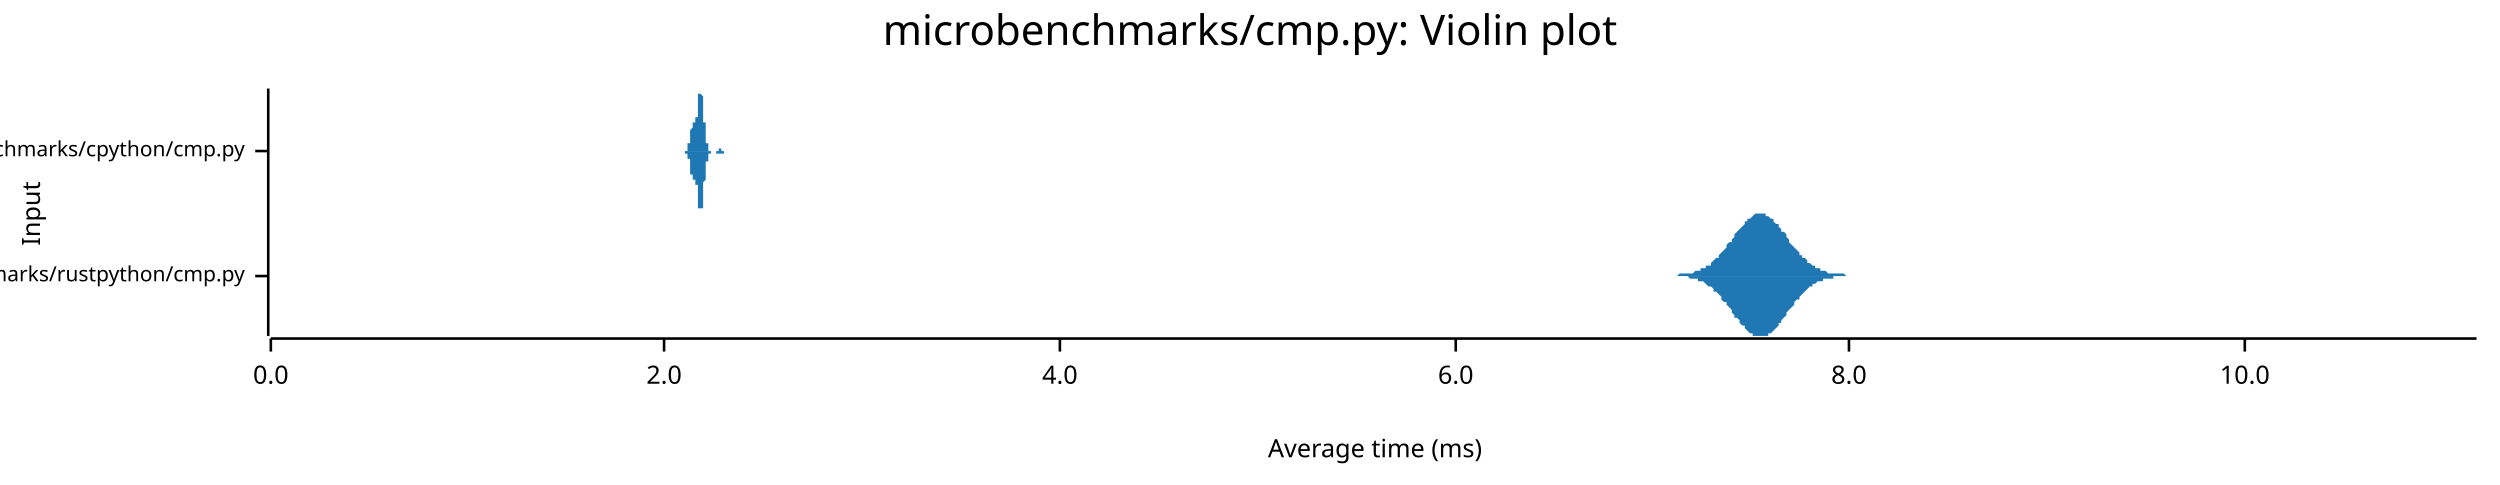
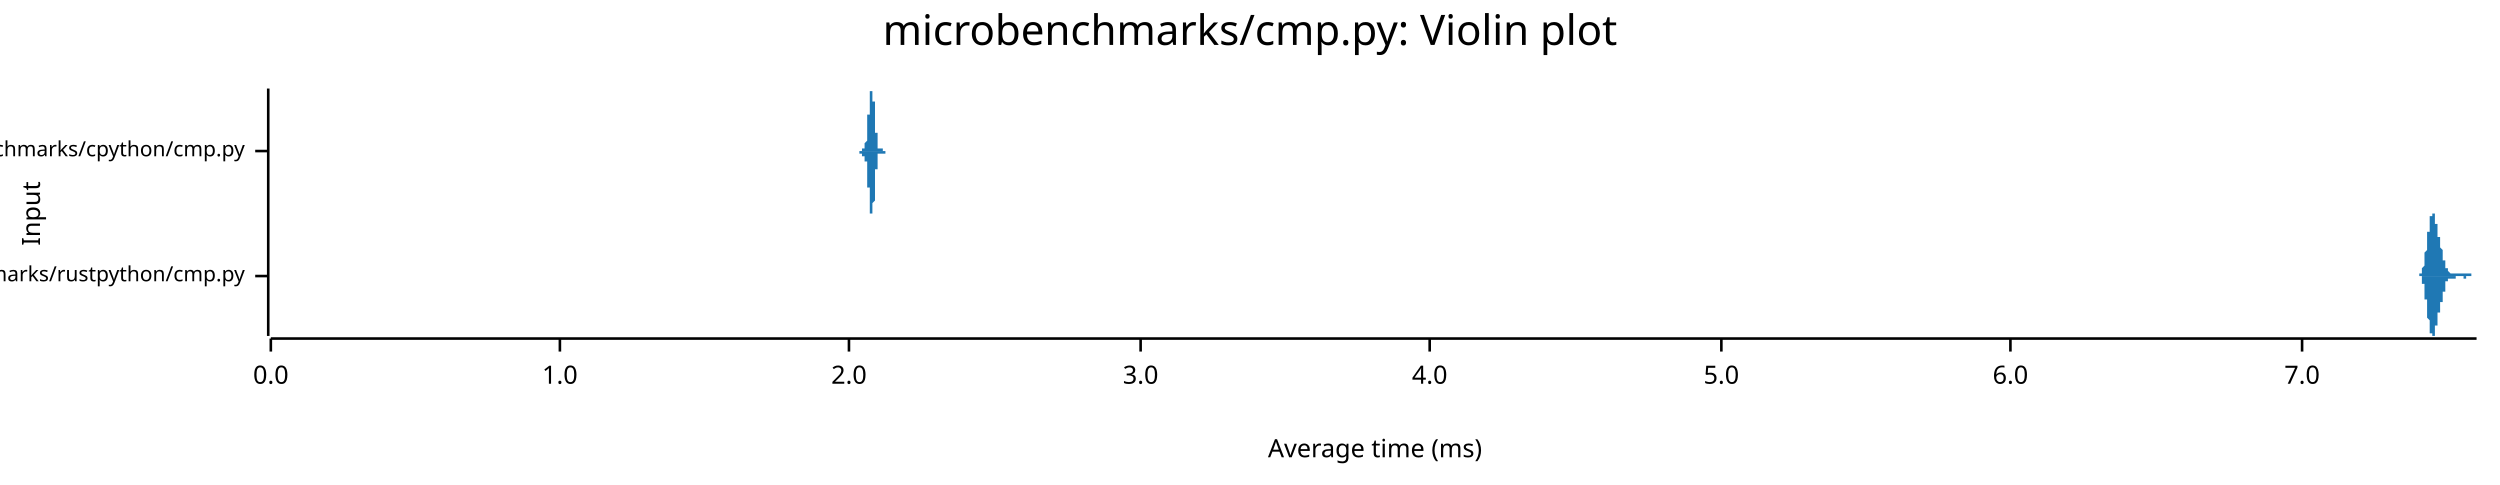
<svg xmlns="http://www.w3.org/2000/svg" width="960" height="186" viewBox="0 0 960 186">
  <text x="480" y="5" dy="0.76em" text-anchor="middle" font-family="sans-serif" font-size="16.129" opacity="1" fill="#000000">
microbenchmarks/cmp.py: Violin plot
</text>
  <text x="8" y="82" dy="0.76em" text-anchor="middle" font-family="sans-serif" font-size="9.677" opacity="1" fill="#000000" transform="rotate(270, 8, 82)">
Input
</text>
  <text x="528" y="178" dy="-0.5ex" text-anchor="middle" font-family="sans-serif" font-size="9.677" opacity="1" fill="#000000">
Average time (ms)
</text>
  <polyline fill="none" opacity="1" stroke="#000000" stroke-width="1" points="103,34 103,129 " />
  <text x="94" y="106" dy="0.5ex" text-anchor="end" font-family="sans-serif" font-size="8.065" opacity="1" fill="#000000">
microbenchmarks/rustpython/cmp.py
</text>
  <polyline fill="none" opacity="1" stroke="#000000" stroke-width="1" points="98,106 103,106 " />
  <text x="94" y="58" dy="0.5ex" text-anchor="end" font-family="sans-serif" font-size="8.065" opacity="1" fill="#000000">
microbenchmarks/cpython/cmp.py
</text>
  <polyline fill="none" opacity="1" stroke="#000000" stroke-width="1" points="98,58 103,58 " />
  <polyline fill="none" opacity="1" stroke="#000000" stroke-width="1" points="104,130 951,130 " />
  <text x="104" y="140" dy="0.76em" text-anchor="middle" font-family="sans-serif" font-size="9.677" opacity="1" fill="#000000">
0.0
</text>
  <polyline fill="none" opacity="1" stroke="#000000" stroke-width="1" points="104,130 104,135 " />
-   <text x="255" y="140" dy="0.76em" text-anchor="middle" font-family="sans-serif" font-size="9.677" opacity="1" fill="#000000">
+   <text x="215" y="140" dy="0.76em" text-anchor="middle" font-family="sans-serif" font-size="9.677" opacity="1" fill="#000000">
+ 1.0
+ </text>
+   <polyline fill="none" opacity="1" stroke="#000000" stroke-width="1" points="215,130 215,135 " />
+   <text x="326" y="140" dy="0.76em" text-anchor="middle" font-family="sans-serif" font-size="9.677" opacity="1" fill="#000000">
2.0
</text>
-   <polyline fill="none" opacity="1" stroke="#000000" stroke-width="1" points="255,130 255,135 " />
-   <text x="407" y="140" dy="0.76em" text-anchor="middle" font-family="sans-serif" font-size="9.677" opacity="1" fill="#000000">
+   <polyline fill="none" opacity="1" stroke="#000000" stroke-width="1" points="326,130 326,135 " />
+   <text x="438" y="140" dy="0.76em" text-anchor="middle" font-family="sans-serif" font-size="9.677" opacity="1" fill="#000000">
+ 3.0
+ </text>
+   <polyline fill="none" opacity="1" stroke="#000000" stroke-width="1" points="438,130 438,135 " />
+   <text x="549" y="140" dy="0.76em" text-anchor="middle" font-family="sans-serif" font-size="9.677" opacity="1" fill="#000000">
4.0
</text>
-   <polyline fill="none" opacity="1" stroke="#000000" stroke-width="1" points="407,130 407,135 " />
-   <text x="559" y="140" dy="0.76em" text-anchor="middle" font-family="sans-serif" font-size="9.677" opacity="1" fill="#000000">
+   <polyline fill="none" opacity="1" stroke="#000000" stroke-width="1" points="549,130 549,135 " />
+   <text x="661" y="140" dy="0.76em" text-anchor="middle" font-family="sans-serif" font-size="9.677" opacity="1" fill="#000000">
+ 5.0
+ </text>
+   <polyline fill="none" opacity="1" stroke="#000000" stroke-width="1" points="661,130 661,135 " />
+   <text x="772" y="140" dy="0.76em" text-anchor="middle" font-family="sans-serif" font-size="9.677" opacity="1" fill="#000000">
6.0
</text>
-   <polyline fill="none" opacity="1" stroke="#000000" stroke-width="1" points="559,130 559,135 " />
-   <text x="710" y="140" dy="0.76em" text-anchor="middle" font-family="sans-serif" font-size="9.677" opacity="1" fill="#000000">
- 8.0
+   <polyline fill="none" opacity="1" stroke="#000000" stroke-width="1" points="772,130 772,135 " />
+   <text x="884" y="140" dy="0.76em" text-anchor="middle" font-family="sans-serif" font-size="9.677" opacity="1" fill="#000000">
+ 7.0
</text>
-   <polyline fill="none" opacity="1" stroke="#000000" stroke-width="1" points="710,130 710,135 " />
-   <text x="862" y="140" dy="0.76em" text-anchor="middle" font-family="sans-serif" font-size="9.677" opacity="1" fill="#000000">
- 10.0
- </text>
-   <polyline fill="none" opacity="1" stroke="#000000" stroke-width="1" points="862,130 862,135 " />
-   <polygon opacity="1" fill="#1F78B4" points="642,106 642,106 643,106 644,106 644,106 645,105 645,105 646,105 647,105 647,105 648,105 648,105 649,105 650,105 650,105 651,104 652,104 652,104 653,104 653,103 654,103 655,103 655,102 656,102 657,102 657,101 658,100 658,100 659,99 660,99 660,98 661,97 661,97 662,96 663,95 663,94 664,93 665,93 665,92 666,91 666,90 667,89 668,88 668,88 669,87 670,86 670,85 671,85 671,84 672,84 673,83 673,83 674,82 674,82 675,82 676,82 676,82 677,82 678,82 678,83 679,83 679,83 680,84 681,84 681,85 682,86 683,86 683,87 684,88 684,89 685,89 686,90 686,91 687,92 687,93 688,94 689,95 689,95 690,96 691,97 691,98 692,98 692,99 693,99 694,100 694,101 695,101 696,102 696,102 697,102 697,103 698,103 699,103 699,104 700,104 700,104 701,104 702,105 702,105 703,105 704,105 704,105 705,105 705,105 706,105 707,105 707,105 708,105 709,106 709,106 710,106 710,106 711,106 712,106 712,106 713,106 713,106 714,106 715,106 715,106 716,106 717,106 717,106 718,106 718,106 719,106 720,106 720,106 721,106 722,106 722,106 723,106 723,106 724,106 725,106 725,106 726,106 726,106 727,106 728,106 728,106 729,106 730,106 730,106 731,106 731,106 732,106 733,106 733,106 734,106 735,106 735,106 736,106 736,106 737,106 738,106 738,106 739,106 739,106 740,106 741,106 741,106 742,106 743,106 743,106 744,106 744,106 745,106 746,106 746,106 747,106 748,106 748,106 749,106 749,106 750,106 751,106 751,106 752,106 752,106 753,106 754,106 754,106 755,106 756,106 756,106 757,106 757,106 758,106 759,106 759,106 760,106 761,106 761,106 762,106 762,106 763,106 764,106 764,106 765,106 765,106 766,106 767,106 767,106 768,106 769,106 769,106 770,106 770,106 771,106 772,106 772,106 773,106 774,106 774,106 775,106 775,106 776,106 777,106 777,106 778,106 778,106 779,106 780,106 780,106 781,106 782,106 782,106 783,106 783,106 784,106 785,106 785,106 786,106 786,106 787,106 788,106 788,106 789,106 790,106 790,106 791,106 791,106 792,106 793,106 793,106 794,106 795,106 795,106 796,106 796,106 797,106 798,106 798,106 799,106 799,106 800,106 801,106 801,106 802,106 803,106 803,106 804,106 804,106 805,106 806,106 806,106 807,106 808,106 808,106 809,106 809,106 810,106 811,106 811,106 812,106 812,106 813,106 814,106 814,106 815,106 816,106 816,106 817,106 817,106 818,106 819,106 819,106 820,106 821,106 821,106 822,106 822,106 823,106 824,106 824,106 825,106 825,106 826,106 827,106 827,106 828,106 829,106 829,106 830,106 830,106 831,106 832,106 832,106 833,106 834,106 834,106 835,106 835,106 836,106 837,106 837,106 838,106 838,106 839,106 840,106 840,106 841,106 842,106 842,106 843,106 843,106 844,106 845,106 845,106 846,106 847,106 847,106 848,106 848,106 849,106 850,106 850,106 851,106 851,106 852,106 853,106 853,106 854,106 855,106 855,106 856,106 856,106 857,106 858,106 858,106 859,106 860,106 860,106 861,106 861,106 862,106 863,106 863,106 864,106 864,106 865,106 866,106 866,106 867,106 868,106 868,106 869,106 869,106 870,106 871,106 871,106 872,106 873,106 873,106 874,106 874,106 875,106 876,106 876,106 877,106 877,106 878,106 879,106 879,106 880,106 881,106 881,106 882,106 882,106 883,106 884,106 884,106 885,106 886,106 886,106 887,106 887,106 888,106 889,106 889,106 890,106 890,106 891,106 892,106 892,106 893,106 894,106 894,106 895,106 895,106 896,106 897,106 897,106 898,106 899,106 899,106 900,106 900,106 901,106 902,106 902,106 903,106 903,106 904,106 905,106 905,106 906,106 907,106 907,106 908,106 908,106 909,106 910,106 910,106 911,106 912,106 912,106 913,106 913,106 914,106 915,106 915,106 916,106 916,106 917,106 918,106 918,106 919,106 920,106 920,106 921,106 921,106 922,106 923,106 923,106 924,106 925,106 925,106 926,106 926,106 927,106 928,106 928,106 929,106 929,106 930,106 931,106 931,106 932,106 933,106 933,106 934,106 934,106 935,106 936,106 936,106 937,106 938,106 938,106 939,106 939,106 940,106 941,106 941,106 942,106 942,106 943,106 944,106 944,106 945,106 946,106 946,106 947,106 947,106 948,106 949,106 949,106 950,106 951,106 951,106 642,106 " />
-   <polygon opacity="1" fill="#1F78B4" points="642,106 642,106 643,106 644,106 644,106 645,106 645,106 646,106 647,106 647,106 648,106 648,106 649,107 650,107 650,107 651,107 652,107 652,108 653,108 653,108 654,108 655,109 655,109 656,110 657,110 657,110 658,111 658,112 659,112 660,113 660,113 661,114 661,115 662,116 663,116 663,117 664,118 665,119 665,120 666,121 666,122 667,122 668,123 668,124 669,125 670,125 670,126 671,127 671,127 672,128 673,128 673,129 674,129 674,129 675,129 676,129 676,129 677,129 678,129 678,129 679,129 679,128 680,128 681,127 681,127 682,126 683,125 683,124 684,124 684,123 685,122 686,121 686,120 687,119 687,119 688,118 689,117 689,116 690,115 691,115 691,114 692,113 692,113 693,112 694,111 694,111 695,110 696,110 696,109 697,109 697,109 698,108 699,108 699,108 700,108 700,107 701,107 702,107 702,107 703,107 704,107 704,106 705,106 705,106 706,106 707,106 707,106 708,106 709,106 709,106 710,106 710,106 711,106 712,106 712,106 713,106 713,106 714,106 715,106 715,106 716,106 717,106 717,106 718,106 718,106 719,106 720,106 720,106 721,106 722,106 722,106 723,106 723,106 724,106 725,106 725,106 726,106 726,106 727,106 728,106 728,106 729,106 730,106 730,106 731,106 731,106 732,106 733,106 733,106 734,106 735,106 735,106 736,106 736,106 737,106 738,106 738,106 739,106 739,106 740,106 741,106 741,106 742,106 743,106 743,106 744,106 744,106 745,106 746,106 746,106 747,106 748,106 748,106 749,106 749,106 750,106 751,106 751,106 752,106 752,106 753,106 754,106 754,106 755,106 756,106 756,106 757,106 757,106 758,106 759,106 759,106 760,106 761,106 761,106 762,106 762,106 763,106 764,106 764,106 765,106 765,106 766,106 767,106 767,106 768,106 769,106 769,106 770,106 770,106 771,106 772,106 772,106 773,106 774,106 774,106 775,106 775,106 776,106 777,106 777,106 778,106 778,106 779,106 780,106 780,106 781,106 782,106 782,106 783,106 783,106 784,106 785,106 785,106 786,106 786,106 787,106 788,106 788,106 789,106 790,106 790,106 791,106 791,106 792,106 793,106 793,106 794,106 795,106 795,106 796,106 796,106 797,106 798,106 798,106 799,106 799,106 800,106 801,106 801,106 802,106 803,106 803,106 804,106 804,106 805,106 806,106 806,106 807,106 808,106 808,106 809,106 809,106 810,106 811,106 811,106 812,106 812,106 813,106 814,106 814,106 815,106 816,106 816,106 817,106 817,106 818,106 819,106 819,106 820,106 821,106 821,106 822,106 822,106 823,106 824,106 824,106 825,106 825,106 826,106 827,106 827,106 828,106 829,106 829,106 830,106 830,106 831,106 832,106 832,106 833,106 834,106 834,106 835,106 835,106 836,106 837,106 837,106 838,106 838,106 839,106 840,106 840,106 841,106 842,106 842,106 843,106 843,106 844,106 845,106 845,106 846,106 847,106 847,106 848,106 848,106 849,106 850,106 850,106 851,106 851,106 852,106 853,106 853,106 854,106 855,106 855,106 856,106 856,106 857,106 858,106 858,106 859,106 860,106 860,106 861,106 861,106 862,106 863,106 863,106 864,106 864,106 865,106 866,106 866,106 867,106 868,106 868,106 869,106 869,106 870,106 871,106 871,106 872,106 873,106 873,106 874,106 874,106 875,106 876,106 876,106 877,106 877,106 878,106 879,106 879,106 880,106 881,106 881,106 882,106 882,106 883,106 884,106 884,106 885,106 886,106 886,106 887,106 887,106 888,106 889,106 889,106 890,106 890,106 891,106 892,106 892,106 893,106 894,106 894,106 895,106 895,106 896,106 897,106 897,106 898,106 899,106 899,106 900,106 900,106 901,106 902,106 902,106 903,106 903,106 904,106 905,106 905,106 906,106 907,106 907,106 908,106 908,106 909,106 910,106 910,106 911,106 912,106 912,106 913,106 913,106 914,106 915,106 915,106 916,106 916,106 917,106 918,106 918,106 919,106 920,106 920,106 921,106 921,106 922,106 923,106 923,106 924,106 925,106 925,106 926,106 926,106 927,106 928,106 928,106 929,106 929,106 930,106 931,106 931,106 932,106 933,106 933,106 934,106 934,106 935,106 936,106 936,106 937,106 938,106 938,106 939,106 939,106 940,106 941,106 941,106 942,106 942,106 943,106 944,106 944,106 945,106 946,106 946,106 947,106 947,106 948,106 949,106 949,106 950,106 951,106 951,106 642,106 " />
-   <polygon opacity="1" fill="#1F78B4" points="262,58 262,58 262,58 262,58 262,58 262,58 262,58 263,58 263,58 263,58 263,58 263,58 263,58 263,58 263,58 263,58 263,58 263,58 263,58 263,58 263,58 263,58 263,58 263,58 263,58 263,58 263,58 263,58 263,58 263,58 263,58 263,58 263,58 263,58 263,58 263,58 263,58 264,58 264,58 264,58 264,58 264,58 264,58 264,58 264,58 264,58 264,57 264,57 264,57 264,57 264,57 264,57 264,57 264,57 264,57 264,57 264,57 264,57 264,56 264,56 264,56 264,56 264,56 264,56 264,56 264,56 264,55 265,55 265,55 265,55 265,55 265,55 265,54 265,54 265,54 265,54 265,54 265,53 265,53 265,53 265,53 265,53 265,52 265,52 265,52 265,52 265,51 265,51 265,51 265,51 265,51 265,50 265,50 265,50 265,50 265,50 265,50 266,49 266,49 266,49 266,49 266,49 266,49 266,48 266,48 266,48 266,48 266,48 266,48 266,48 266,48 266,48 266,48 266,48 266,47 266,47 266,47 266,47 266,47 266,47 266,47 266,47 266,47 266,47 266,47 266,47 266,47 267,47 267,47 267,47 267,47 267,47 267,47 267,47 267,47 267,47 267,47 267,47 267,47 267,47 267,47 267,47 267,47 267,47 267,47 267,47 267,47 267,47 267,47 267,46 267,46 267,46 267,46 267,46 267,46 267,46 267,45 268,45 268,45 268,45 268,44 268,44 268,44 268,44 268,43 268,43 268,43 268,42 268,42 268,42 268,42 268,41 268,41 268,41 268,40 268,40 268,40 268,39 268,39 268,39 268,38 268,38 268,38 268,37 268,37 268,37 268,37 268,36 269,36 269,36 269,36 269,36 269,35 269,35 269,35 269,35 269,35 269,35 269,35 269,35 269,35 269,35 269,34 269,35 269,35 269,35 269,35 269,35 269,35 269,35 269,35 269,35 269,35 269,36 269,36 269,36 269,36 269,36 270,37 270,37 270,37 270,38 270,38 270,38 270,38 270,39 270,39 270,39 270,40 270,40 270,40 270,41 270,41 270,42 270,42 270,42 270,43 270,43 270,43 270,44 270,44 270,45 270,45 270,45 270,46 270,46 270,46 270,47 271,47 271,47 271,48 271,48 271,48 271,49 271,49 271,49 271,50 271,50 271,50 271,51 271,51 271,51 271,51 271,52 271,52 271,52 271,52 271,53 271,53 271,53 271,53 271,53 271,54 271,54 271,54 271,54 271,54 271,55 272,55 272,55 272,55 272,55 272,55 272,56 272,56 272,56 272,56 272,56 272,56 272,56 272,56 272,57 272,57 272,57 272,57 272,57 272,57 272,57 272,57 272,57 272,57 272,57 272,57 272,57 272,58 272,58 272,58 272,58 273,58 273,58 273,58 273,58 273,58 273,58 273,58 273,58 273,58 273,58 273,58 273,58 273,58 273,58 273,58 273,58 273,58 273,58 273,58 273,58 273,58 273,58 273,58 273,58 273,58 273,58 273,58 273,58 273,58 273,58 273,58 274,58 274,58 274,58 274,58 274,58 274,58 274,58 274,58 274,58 274,58 274,58 274,58 274,58 274,58 274,58 274,58 274,58 274,58 274,58 274,58 274,58 274,58 274,58 274,58 274,58 274,58 274,58 274,58 274,58 274,58 275,58 275,58 275,58 275,58 275,58 275,58 275,58 275,58 275,58 275,58 275,58 275,58 275,58 275,58 275,58 275,58 275,58 275,58 275,58 275,58 275,58 275,58 275,58 275,58 275,58 275,58 275,58 275,58 275,58 275,58 276,58 276,58 276,58 276,58 276,58 276,58 276,58 276,58 276,57 276,57 276,57 276,57 276,57 276,57 276,57 276,57 276,57 276,57 276,57 276,57 276,57 276,57 276,57 276,57 276,57 276,57 276,57 276,57 276,57 276,57 277,57 277,57 277,57 277,57 277,57 277,57 277,57 277,57 277,57 277,57 277,57 277,57 277,58 277,58 277,58 277,58 277,58 277,58 277,58 277,58 277,58 277,58 277,58 277,58 277,58 277,58 277,58 277,58 277,58 277,58 278,58 278,58 278,58 278,58 278,58 278,58 278,58 278,58 278,58 278,58 278,58 278,58 278,58 278,58 278,58 278,58 278,58 278,58 278,58 278,58 278,58 278,58 278,58 278,58 278,58 278,58 278,58 278,58 278,58 278,58 279,58 279,58 279,58 279,58 279,58 279,58 279,58 279,58 279,58 279,58 279,58 279,58 262,58 " />
-   <polygon opacity="1" fill="#1F78B4" points="262,58 262,58 262,58 262,58 262,58 262,58 262,58 263,58 263,58 263,58 263,58 263,58 263,58 263,58 263,58 263,58 263,58 263,58 263,58 263,58 263,58 263,58 263,58 263,58 263,58 263,58 263,58 263,58 263,58 263,58 263,58 263,58 263,58 263,59 263,59 263,59 263,59 264,59 264,59 264,59 264,59 264,59 264,59 264,59 264,59 264,59 264,59 264,59 264,59 264,59 264,59 264,59 264,59 264,60 264,60 264,60 264,60 264,60 264,60 264,60 264,60 264,60 264,61 264,61 264,61 264,61 264,61 265,61 265,61 265,62 265,62 265,62 265,62 265,62 265,63 265,63 265,63 265,63 265,63 265,64 265,64 265,64 265,64 265,64 265,65 265,65 265,65 265,65 265,65 265,66 265,66 265,66 265,66 265,66 265,67 265,67 265,67 266,67 266,67 266,67 266,68 266,68 266,68 266,68 266,68 266,68 266,68 266,69 266,69 266,69 266,69 266,69 266,69 266,69 266,69 266,69 266,69 266,69 266,69 266,69 266,69 266,69 266,69 266,69 266,69 266,69 266,69 267,69 267,69 267,69 267,69 267,69 267,69 267,69 267,69 267,69 267,69 267,69 267,69 267,69 267,69 267,69 267,69 267,69 267,70 267,70 267,70 267,70 267,70 267,70 267,70 267,70 267,70 267,71 267,71 267,71 267,71 268,71 268,72 268,72 268,72 268,72 268,73 268,73 268,73 268,73 268,74 268,74 268,74 268,75 268,75 268,75 268,76 268,76 268,76 268,77 268,77 268,77 268,78 268,78 268,78 268,78 268,79 268,79 268,79 268,80 268,80 268,80 269,80 269,81 269,81 269,81 269,81 269,81 269,81 269,82 269,82 269,82 269,82 269,82 269,82 269,82 269,82 269,82 269,82 269,82 269,82 269,82 269,82 269,82 269,81 269,81 269,81 269,81 269,81 269,81 269,80 269,80 270,80 270,80 270,79 270,79 270,79 270,78 270,78 270,78 270,77 270,77 270,77 270,76 270,76 270,76 270,75 270,75 270,75 270,74 270,74 270,73 270,73 270,73 270,72 270,72 270,72 270,71 270,71 270,70 270,70 270,70 271,69 271,69 271,69 271,68 271,68 271,68 271,67 271,67 271,67 271,66 271,66 271,66 271,66 271,65 271,65 271,65 271,65 271,64 271,64 271,64 271,64 271,63 271,63 271,63 271,63 271,63 271,62 271,62 271,62 271,62 272,62 272,62 272,61 272,61 272,61 272,61 272,61 272,61 272,61 272,60 272,60 272,60 272,60 272,60 272,60 272,60 272,60 272,60 272,60 272,59 272,59 272,59 272,59 272,59 272,59 272,59 272,59 272,59 272,59 272,59 273,59 273,59 273,59 273,59 273,59 273,59 273,59 273,59 273,59 273,59 273,58 273,58 273,58 273,58 273,58 273,58 273,58 273,58 273,58 273,58 273,58 273,58 273,58 273,58 273,58 273,58 273,58 273,58 273,58 273,58 273,58 274,58 274,58 274,58 274,58 274,58 274,58 274,58 274,58 274,58 274,58 274,58 274,58 274,58 274,58 274,58 274,58 274,58 274,58 274,58 274,58 274,58 274,58 274,58 274,58 274,58 274,58 274,58 274,58 274,58 274,58 275,58 275,58 275,58 275,58 275,58 275,58 275,58 275,58 275,58 275,58 275,58 275,58 275,58 275,58 275,58 275,59 275,59 275,59 275,59 275,59 275,59 275,59 275,59 275,59 275,59 275,59 275,59 275,59 275,59 275,59 276,59 276,59 276,59 276,59 276,59 276,59 276,59 276,59 276,59 276,59 276,59 276,59 276,59 276,59 276,59 276,59 276,59 276,59 276,59 276,59 276,59 276,59 276,59 276,59 276,59 276,59 276,59 276,59 276,59 276,59 277,59 277,59 277,59 277,59 277,59 277,59 277,59 277,59 277,59 277,59 277,59 277,59 277,59 277,59 277,59 277,59 277,59 277,59 277,59 277,59 277,59 277,59 277,59 277,59 277,59 277,59 277,59 277,59 277,59 277,59 278,59 278,59 278,59 278,59 278,59 278,58 278,58 278,58 278,58 278,58 278,58 278,58 278,58 278,58 278,58 278,58 278,58 278,58 278,58 278,58 278,58 278,58 278,58 278,58 278,58 278,58 278,58 278,58 278,58 278,58 279,58 279,58 279,58 279,58 279,58 279,58 279,58 279,58 279,58 279,58 279,58 279,58 262,58 " />
+   <polyline fill="none" opacity="1" stroke="#000000" stroke-width="1" points="884,130 884,135 " />
+   <polygon opacity="1" fill="#1F78B4" points="928,106 928,106 928,106 928,106 928,106 928,106 928,106 928,106 928,106 928,106 928,106 928,106 928,106 929,106 929,106 929,106 929,106 929,106 929,106 929,106 929,106 929,106 929,106 929,106 929,105 929,105 929,105 929,105 929,105 929,105 929,105 929,105 929,105 929,105 929,105 930,105 930,105 930,105 930,105 930,105 930,105 930,105 930,105 930,104 930,104 930,104 930,104 930,104 930,104 930,104 930,104 930,103 930,103 930,103 930,103 930,103 930,103 931,102 931,102 931,102 931,102 931,101 931,101 931,101 931,101 931,100 931,100 931,100 931,100 931,99 931,99 931,99 931,99 931,98 931,98 931,98 931,97 931,97 931,97 932,96 932,96 932,96 932,95 932,95 932,95 932,94 932,94 932,94 932,93 932,93 932,93 932,92 932,92 932,92 932,91 932,91 932,91 932,90 932,90 932,90 932,89 932,89 933,89 933,88 933,88 933,88 933,88 933,87 933,87 933,87 933,86 933,86 933,86 933,86 933,85 933,85 933,85 933,85 933,84 933,84 933,84 933,84 933,84 933,83 934,83 934,83 934,83 934,83 934,83 934,83 934,82 934,82 934,82 934,82 934,82 934,82 934,82 934,82 934,82 934,82 934,82 934,82 934,82 934,82 934,82 934,82 935,82 935,82 935,82 935,83 935,83 935,83 935,83 935,83 935,83 935,83 935,84 935,84 935,84 935,84 935,84 935,85 935,85 935,85 935,85 935,86 935,86 935,86 936,86 936,87 936,87 936,87 936,87 936,88 936,88 936,88 936,88 936,88 936,89 936,89 936,89 936,89 936,90 936,90 936,90 936,90 936,91 936,91 936,91 936,91 937,91 937,92 937,92 937,92 937,92 937,92 937,93 937,93 937,93 937,93 937,93 937,94 937,94 937,94 937,94 937,94 937,95 937,95 937,95 937,95 937,95 937,95 938,96 938,96 938,96 938,96 938,96 938,97 938,97 938,97 938,97 938,97 938,98 938,98 938,98 938,98 938,98 938,99 938,99 938,99 938,99 938,99 938,100 938,100 939,100 939,100 939,100 939,100 939,101 939,101 939,101 939,101 939,101 939,101 939,102 939,102 939,102 939,102 939,102 939,102 939,102 939,103 939,103 939,103 939,103 939,103 940,103 940,103 940,103 940,103 940,104 940,104 940,104 940,104 940,104 940,104 940,104 940,104 940,104 940,104 940,104 940,104 940,104 940,104 940,104 940,104 940,104 940,104 941,105 941,105 941,105 941,105 941,105 941,105 941,105 941,105 941,105 941,105 941,105 941,105 941,105 941,105 941,105 941,105 941,105 941,105 941,105 941,105 941,105 941,105 941,105 942,105 942,105 942,105 942,105 942,105 942,105 942,105 942,105 942,105 942,105 942,105 942,105 942,105 942,105 942,105 942,105 942,105 942,105 942,105 942,105 942,105 942,105 943,105 943,105 943,105 943,105 943,105 943,105 943,105 943,105 943,105 943,105 943,105 943,105 943,105 943,105 943,105 943,105 943,105 943,105 943,105 943,105 943,105 943,105 944,105 944,105 944,105 944,105 944,105 944,105 944,105 944,105 944,105 944,105 944,105 944,105 944,105 944,105 944,105 944,105 944,105 944,105 944,105 944,105 944,105 944,105 945,105 945,105 945,105 945,105 945,105 945,105 945,105 945,105 945,105 945,105 945,105 945,105 945,105 945,105 945,105 945,105 945,105 945,105 945,105 945,105 945,105 945,105 946,105 946,105 946,105 946,105 946,105 946,105 946,105 946,105 946,105 946,105 946,105 946,105 946,105 946,105 946,105 946,105 946,105 946,105 946,105 946,105 946,105 946,105 947,105 947,105 947,105 947,105 947,105 947,105 947,105 947,105 947,105 947,105 947,105 947,105 947,105 947,105 947,105 947,105 947,105 947,105 947,105 947,105 947,105 947,105 948,105 948,105 948,105 948,105 948,105 948,105 948,105 948,105 948,105 948,105 948,105 948,105 948,105 948,105 948,105 948,105 948,105 948,105 948,105 948,105 948,105 948,105 949,105 949,106 949,106 949,106 949,106 949,106 949,106 949,106 949,106 949,106 949,106 949,106 949,106 949,106 949,106 949,106 949,106 949,106 949,106 949,106 949,106 949,106 950,106 950,106 950,106 950,106 950,106 950,106 950,106 950,106 950,106 950,106 950,106 950,106 950,106 950,106 950,106 950,106 950,106 950,106 950,106 950,106 950,106 950,106 951,106 951,106 928,106 " />
+   <polygon opacity="1" fill="#1F78B4" points="928,106 928,106 928,106 928,106 928,106 928,106 928,106 928,106 928,106 928,106 928,106 928,106 928,106 929,106 929,106 929,106 929,106 929,106 929,106 929,106 929,106 929,106 929,106 929,106 929,106 929,106 929,106 929,106 929,106 929,106 929,106 929,106 929,106 929,106 929,106 930,106 930,107 930,107 930,107 930,107 930,107 930,107 930,107 930,107 930,107 930,107 930,107 930,108 930,108 930,108 930,108 930,108 930,108 930,108 930,109 930,109 930,109 931,109 931,109 931,110 931,110 931,110 931,110 931,111 931,111 931,111 931,111 931,112 931,112 931,112 931,112 931,113 931,113 931,113 931,114 931,114 931,114 931,115 931,115 932,115 932,116 932,116 932,116 932,117 932,117 932,117 932,118 932,118 932,118 932,119 932,119 932,119 932,120 932,120 932,120 932,121 932,121 932,121 932,122 932,122 932,122 932,122 933,123 933,123 933,123 933,124 933,124 933,124 933,125 933,125 933,125 933,125 933,126 933,126 933,126 933,126 933,127 933,127 933,127 933,127 933,127 933,128 933,128 933,128 934,128 934,128 934,129 934,129 934,129 934,129 934,129 934,129 934,129 934,129 934,129 934,129 934,129 934,129 934,129 934,129 934,129 934,129 934,129 934,129 934,129 934,129 935,129 935,129 935,129 935,129 935,129 935,129 935,128 935,128 935,128 935,128 935,128 935,128 935,127 935,127 935,127 935,127 935,127 935,126 935,126 935,126 935,126 935,125 936,125 936,125 936,125 936,124 936,124 936,124 936,124 936,123 936,123 936,123 936,123 936,123 936,122 936,122 936,122 936,122 936,121 936,121 936,121 936,121 936,120 936,120 937,120 937,120 937,120 937,119 937,119 937,119 937,119 937,119 937,118 937,118 937,118 937,118 937,118 937,118 937,117 937,117 937,117 937,117 937,117 937,116 937,116 937,116 938,116 938,116 938,115 938,115 938,115 938,115 938,115 938,114 938,114 938,114 938,114 938,114 938,114 938,113 938,113 938,113 938,113 938,113 938,112 938,112 938,112 938,112 939,112 939,111 939,111 939,111 939,111 939,111 939,111 939,110 939,110 939,110 939,110 939,110 939,110 939,109 939,109 939,109 939,109 939,109 939,109 939,109 939,109 939,108 940,108 940,108 940,108 940,108 940,108 940,108 940,108 940,108 940,108 940,108 940,108 940,107 940,107 940,107 940,107 940,107 940,107 940,107 940,107 940,107 940,107 940,107 941,107 941,107 941,107 941,107 941,107 941,107 941,107 941,107 941,107 941,107 941,107 941,107 941,107 941,107 941,107 941,107 941,107 941,107 941,107 941,107 941,107 941,107 941,107 942,107 942,107 942,107 942,107 942,107 942,107 942,107 942,107 942,107 942,107 942,107 942,107 942,107 942,107 942,107 942,107 942,107 942,107 942,107 942,107 942,107 942,107 943,107 943,107 943,107 943,107 943,107 943,107 943,107 943,107 943,107 943,107 943,107 943,107 943,107 943,107 943,107 943,106 943,106 943,106 943,106 943,106 943,106 943,106 944,106 944,106 944,106 944,106 944,106 944,106 944,106 944,106 944,106 944,106 944,106 944,106 944,106 944,106 944,106 944,106 944,106 944,106 944,106 944,106 944,106 944,106 945,106 945,106 945,106 945,106 945,106 945,106 945,106 945,106 945,106 945,106 945,106 945,106 945,106 945,106 945,106 945,106 945,106 945,106 945,106 945,106 945,106 945,106 946,106 946,106 946,106 946,106 946,106 946,106 946,106 946,106 946,107 946,107 946,107 946,107 946,107 946,107 946,107 946,107 946,107 946,107 946,107 946,107 946,107 946,107 947,107 947,107 947,107 947,107 947,107 947,107 947,107 947,107 947,107 947,107 947,107 947,107 947,107 947,107 947,107 947,107 947,106 947,106 947,106 947,106 947,106 947,106 948,106 948,106 948,106 948,106 948,106 948,106 948,106 948,106 948,106 948,106 948,106 948,106 948,106 948,106 948,106 948,106 948,106 948,106 948,106 948,106 948,106 948,106 949,106 949,106 949,106 949,106 949,106 949,106 949,106 949,106 949,106 949,106 949,106 949,106 949,106 949,106 949,106 949,106 949,106 949,106 949,106 949,106 949,106 949,106 950,106 950,106 950,106 950,106 950,106 950,106 950,106 950,106 950,106 950,106 950,106 950,106 950,106 950,106 950,106 950,106 950,106 950,106 950,106 950,106 950,106 950,106 951,106 951,106 928,106 " />
+   <polygon opacity="1" fill="#1F78B4" points="329,58 330,58 330,58 330,58 330,58 330,58 330,58 330,58 330,58 330,58 330,58 330,58 330,58 330,58 330,58 330,58 330,58 330,58 330,58 330,58 330,58 330,58 330,58 330,58 330,58 330,58 330,58 330,58 330,58 330,58 330,58 330,58 330,58 330,58 330,58 330,58 330,58 330,58 330,58 330,58 330,58 330,58 330,58 330,58 330,58 330,58 330,58 331,58 331,58 331,58 331,58 331,58 331,58 331,58 331,58 331,58 331,58 331,58 331,57 331,57 331,57 331,57 331,57 331,57 331,57 331,57 331,57 331,57 331,57 331,57 331,57 331,57 331,57 331,57 331,57 331,57 331,57 331,57 331,57 331,57 331,57 331,57 331,57 331,57 331,57 331,57 331,57 331,57 331,57 331,57 331,57 331,57 332,57 332,57 332,57 332,57 332,57 332,57 332,57 332,57 332,57 332,57 332,57 332,57 332,56 332,56 332,56 332,56 332,56 332,56 332,56 332,56 332,56 332,56 332,56 332,56 332,56 332,56 332,56 332,56 332,56 332,56 332,56 332,56 332,55 332,55 332,55 332,55 332,55 332,55 332,55 332,55 332,55 332,55 332,55 332,55 332,55 332,55 333,54 333,54 333,54 333,54 333,54 333,54 333,54 333,54 333,54 333,53 333,53 333,53 333,53 333,53 333,53 333,53 333,52 333,52 333,52 333,52 333,52 333,52 333,51 333,51 333,51 333,51 333,50 333,50 333,50 333,50 333,49 333,49 333,49 333,48 333,48 333,48 333,47 333,47 333,47 333,47 333,46 333,46 333,46 333,45 333,45 333,44 334,44 334,44 334,43 334,43 334,43 334,42 334,42 334,42 334,41 334,41 334,41 334,40 334,40 334,40 334,40 334,39 334,39 334,39 334,38 334,38 334,38 334,38 334,38 334,37 334,37 334,37 334,37 334,36 334,36 334,36 334,36 334,36 334,36 334,36 334,35 334,35 334,35 334,35 334,35 334,35 334,35 334,35 334,35 334,35 334,35 335,35 335,35 335,35 335,35 335,35 335,35 335,34 335,35 335,35 335,35 335,35 335,35 335,35 335,35 335,35 335,35 335,35 335,35 335,35 335,35 335,35 335,35 335,35 335,35 335,35 335,36 335,36 335,36 335,36 335,36 335,36 335,36 335,36 335,37 335,37 335,37 335,37 335,37 335,37 335,38 335,38 335,38 335,38 335,38 335,39 335,39 336,39 336,39 336,40 336,40 336,40 336,40 336,41 336,41 336,41 336,41 336,42 336,42 336,42 336,42 336,43 336,43 336,43 336,43 336,44 336,44 336,44 336,45 336,45 336,45 336,46 336,46 336,46 336,46 336,47 336,47 336,47 336,48 336,48 336,48 336,49 336,49 336,49 336,49 336,50 336,50 336,50 336,50 336,51 336,51 336,51 337,51 337,52 337,52 337,52 337,52 337,53 337,53 337,53 337,53 337,53 337,54 337,54 337,54 337,54 337,54 337,54 337,55 337,55 337,55 337,55 337,55 337,55 337,55 337,56 337,56 337,56 337,56 337,56 337,56 337,56 337,56 337,56 337,56 337,56 337,56 337,57 337,57 337,57 337,57 337,57 337,57 337,57 337,57 337,57 337,57 337,57 338,57 338,57 338,57 338,57 338,57 338,57 338,57 338,57 338,57 338,57 338,57 338,57 338,57 338,57 338,58 338,58 338,58 338,58 338,58 338,58 338,58 338,58 338,58 338,58 338,58 338,58 338,57 338,57 338,57 338,57 338,57 338,57 338,57 338,57 338,57 338,57 338,57 338,57 338,57 338,57 338,57 338,57 338,57 338,57 338,57 338,57 339,57 339,57 339,57 339,57 339,57 339,57 339,57 339,57 339,57 339,57 339,57 339,57 339,57 339,57 339,57 339,57 339,57 339,57 339,57 339,57 339,57 339,57 339,57 339,57 339,57 339,57 339,57 339,57 339,57 339,58 339,58 339,58 339,58 339,58 339,58 339,58 339,58 339,58 339,58 339,58 339,58 339,58 339,58 339,58 339,58 340,58 340,58 340,58 340,58 340,58 340,58 340,58 340,58 340,58 340,58 340,58 340,58 340,58 340,58 340,58 340,58 340,58 340,58 340,58 340,58 340,58 340,58 340,58 340,58 340,58 340,58 340,58 340,58 340,58 340,58 340,58 340,58 340,58 340,58 340,58 340,58 340,58 340,58 340,58 340,58 340,58 340,58 340,58 340,58 329,58 " />
+   <polygon opacity="1" fill="#1F78B4" points="329,58 330,58 330,58 330,58 330,58 330,58 330,58 330,58 330,58 330,58 330,58 330,58 330,58 330,58 330,58 330,58 330,58 330,58 330,58 330,58 330,58 330,58 330,58 330,58 330,58 330,58 330,58 330,58 330,58 330,58 330,58 330,58 330,58 330,58 330,58 330,58 330,58 330,59 330,59 330,59 330,59 330,59 330,59 330,59 330,59 330,59 330,59 331,59 331,59 331,59 331,59 331,59 331,59 331,59 331,59 331,59 331,59 331,59 331,59 331,59 331,59 331,59 331,59 331,59 331,59 331,59 331,59 331,59 331,59 331,59 331,59 331,59 331,59 331,59 331,59 331,59 331,59 331,59 331,59 331,59 331,59 331,60 331,60 331,60 331,60 331,60 331,60 331,60 331,60 331,60 331,60 331,60 332,60 332,60 332,60 332,60 332,60 332,60 332,60 332,60 332,60 332,60 332,60 332,60 332,60 332,60 332,60 332,60 332,60 332,60 332,60 332,60 332,60 332,60 332,60 332,60 332,61 332,61 332,61 332,61 332,61 332,61 332,61 332,61 332,61 332,61 332,61 332,61 332,61 332,61 332,61 332,61 332,62 332,62 332,62 332,62 332,62 332,62 333,62 333,62 333,62 333,62 333,62 333,63 333,63 333,63 333,63 333,63 333,63 333,63 333,63 333,64 333,64 333,64 333,64 333,64 333,64 333,65 333,65 333,65 333,65 333,65 333,66 333,66 333,66 333,66 333,67 333,67 333,67 333,67 333,68 333,68 333,68 333,69 333,69 333,69 333,70 333,70 333,70 333,71 333,71 333,71 333,72 333,72 334,72 334,73 334,73 334,73 334,74 334,74 334,74 334,75 334,75 334,75 334,76 334,76 334,76 334,77 334,77 334,77 334,77 334,78 334,78 334,78 334,79 334,79 334,79 334,79 334,79 334,80 334,80 334,80 334,80 334,80 334,81 334,81 334,81 334,81 334,81 334,81 334,81 334,81 334,81 334,82 334,82 334,82 334,82 334,82 334,82 335,82 335,82 335,82 335,82 335,82 335,82 335,82 335,82 335,82 335,82 335,82 335,82 335,82 335,82 335,82 335,82 335,82 335,82 335,82 335,81 335,81 335,81 335,81 335,81 335,81 335,81 335,81 335,81 335,81 335,80 335,80 335,80 335,80 335,80 335,80 335,80 335,79 335,79 335,79 335,79 335,79 335,78 335,78 335,78 335,78 335,78 336,77 336,77 336,77 336,77 336,76 336,76 336,76 336,76 336,75 336,75 336,75 336,75 336,74 336,74 336,74 336,74 336,73 336,73 336,73 336,72 336,72 336,72 336,72 336,71 336,71 336,71 336,70 336,70 336,70 336,69 336,69 336,69 336,69 336,68 336,68 336,68 336,67 336,67 336,67 336,67 336,66 336,66 336,66 336,65 336,65 337,65 337,65 337,65 337,64 337,64 337,64 337,64 337,63 337,63 337,63 337,63 337,63 337,63 337,62 337,62 337,62 337,62 337,62 337,62 337,61 337,61 337,61 337,61 337,61 337,61 337,61 337,61 337,61 337,60 337,60 337,60 337,60 337,60 337,60 337,60 337,60 337,60 337,60 337,60 337,60 337,60 337,60 337,60 337,59 337,59 337,59 338,59 338,59 338,59 338,59 338,59 338,59 338,59 338,59 338,59 338,59 338,59 338,59 338,59 338,59 338,59 338,59 338,59 338,59 338,59 338,59 338,59 338,59 338,59 338,59 338,59 338,59 338,59 338,59 338,59 338,59 338,59 338,59 338,59 338,59 338,59 338,59 338,59 338,59 338,59 338,59 338,59 338,59 338,59 338,59 338,59 338,59 339,59 339,59 339,59 339,59 339,59 339,59 339,59 339,59 339,59 339,59 339,59 339,59 339,59 339,59 339,59 339,59 339,59 339,59 339,59 339,59 339,59 339,59 339,59 339,59 339,59 339,59 339,59 339,59 339,59 339,59 339,59 339,59 339,59 339,59 339,59 339,59 339,59 339,59 339,59 339,59 339,59 339,59 339,59 339,59 339,59 340,59 340,59 340,59 340,59 340,59 340,59 340,58 340,58 340,58 340,58 340,58 340,58 340,58 340,58 340,58 340,58 340,58 340,58 340,58 340,58 340,58 340,58 340,58 340,58 340,58 340,58 340,58 340,58 340,58 340,58 340,58 340,58 340,58 340,58 340,58 340,58 340,58 340,58 340,58 340,58 340,58 340,58 340,58 340,58 329,58 " />
</svg>
